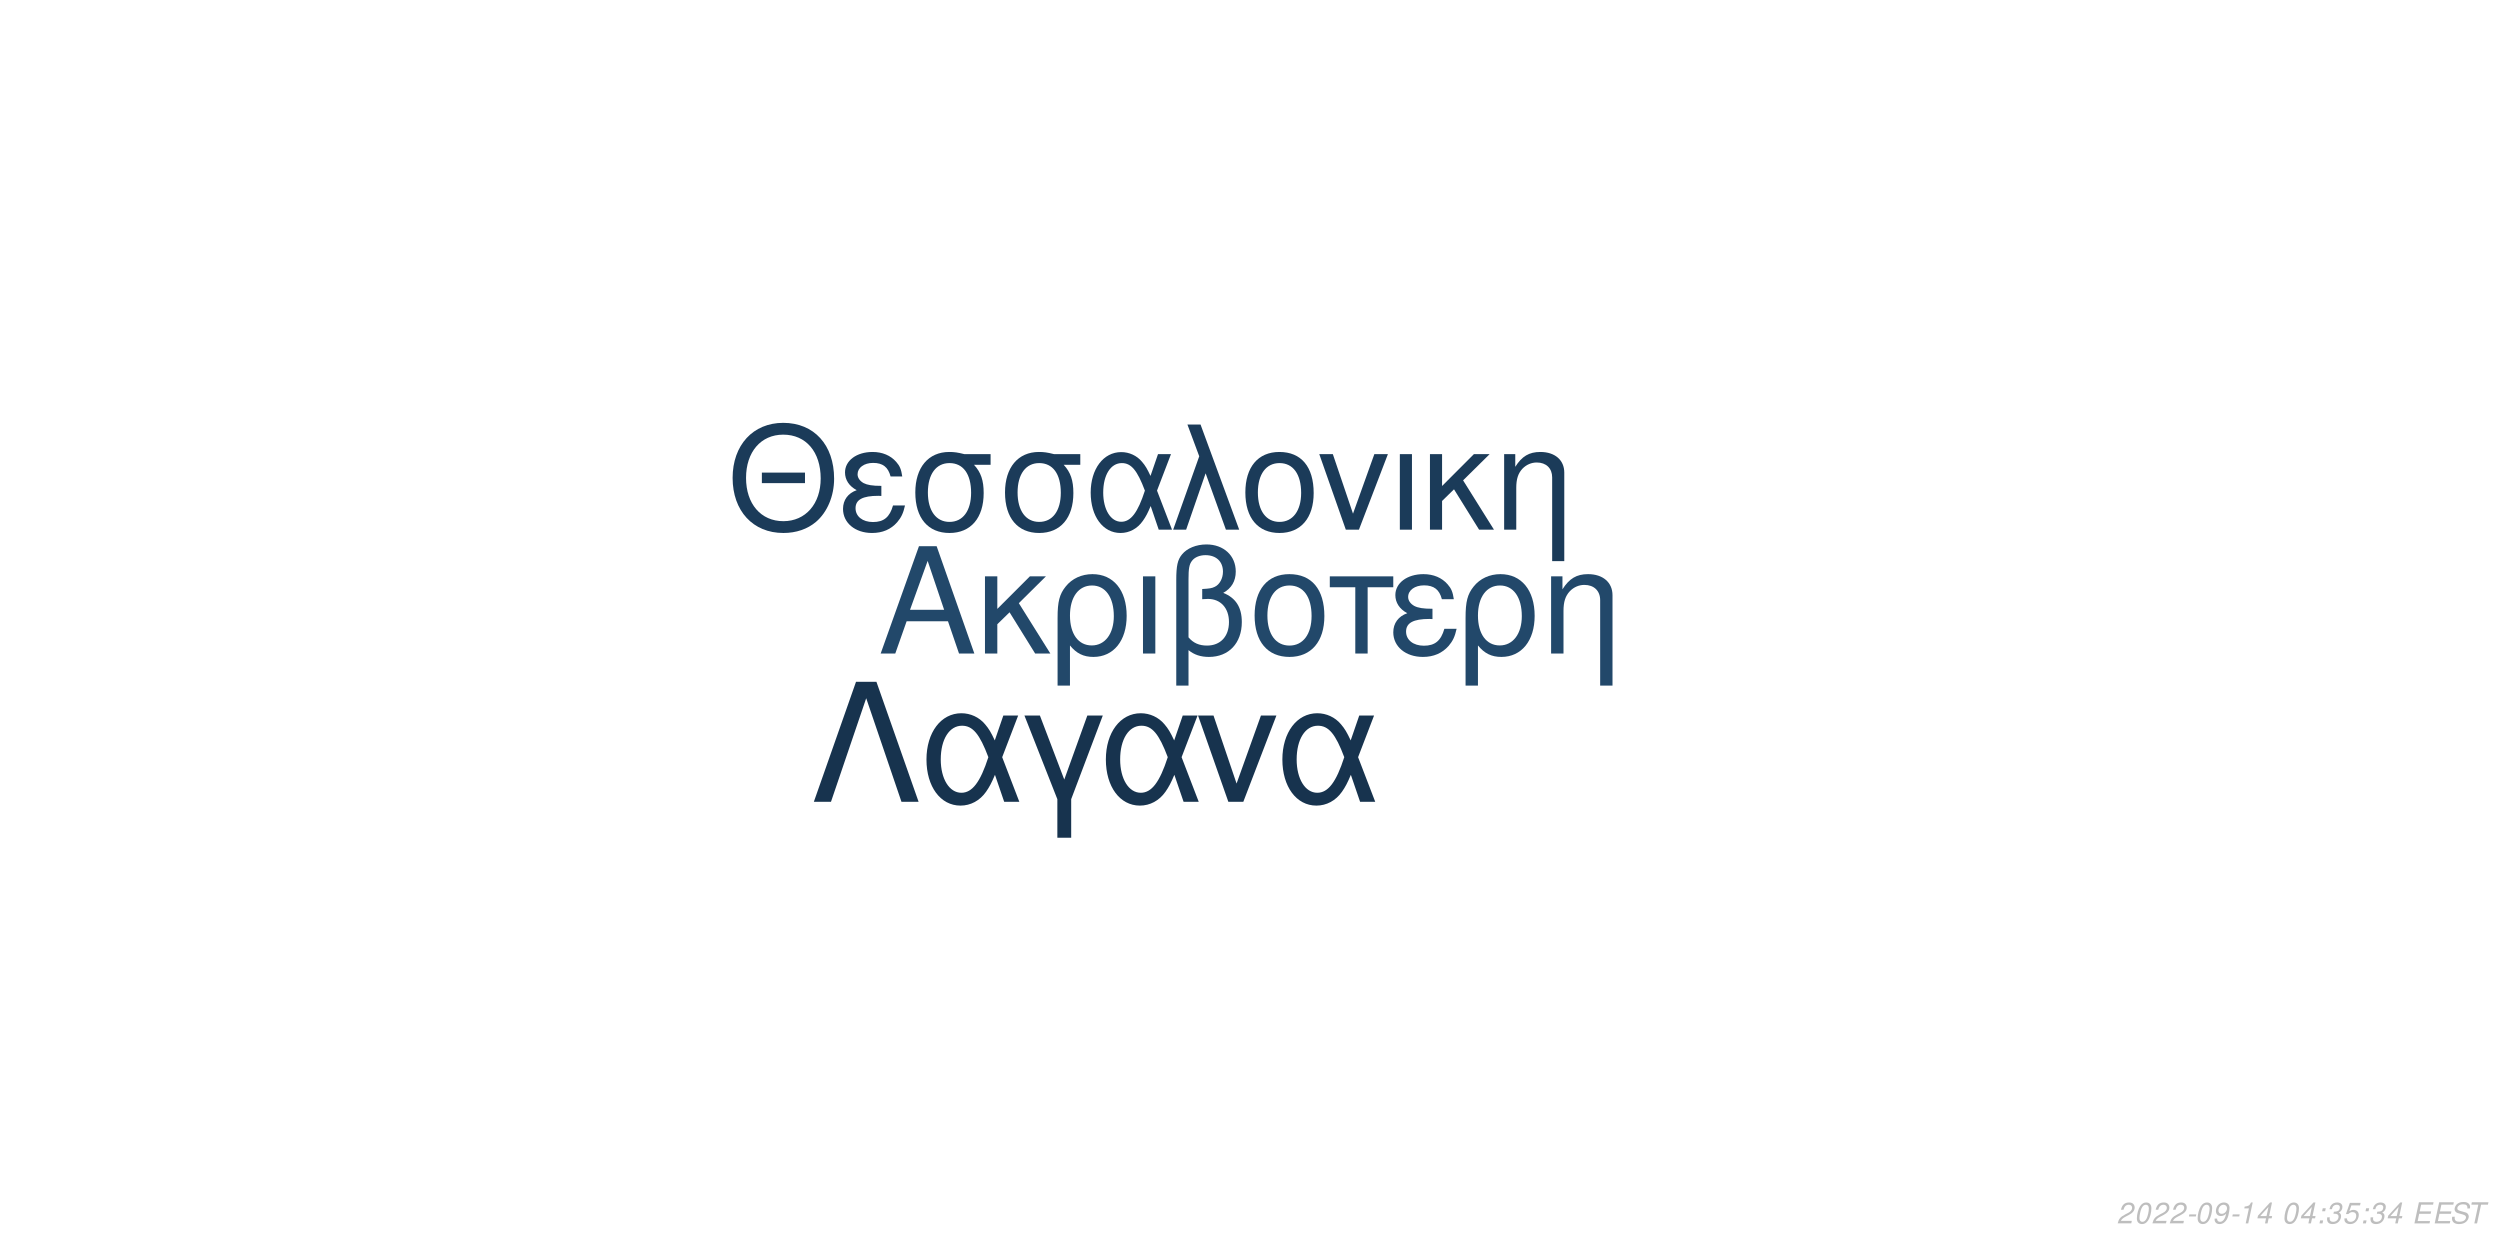
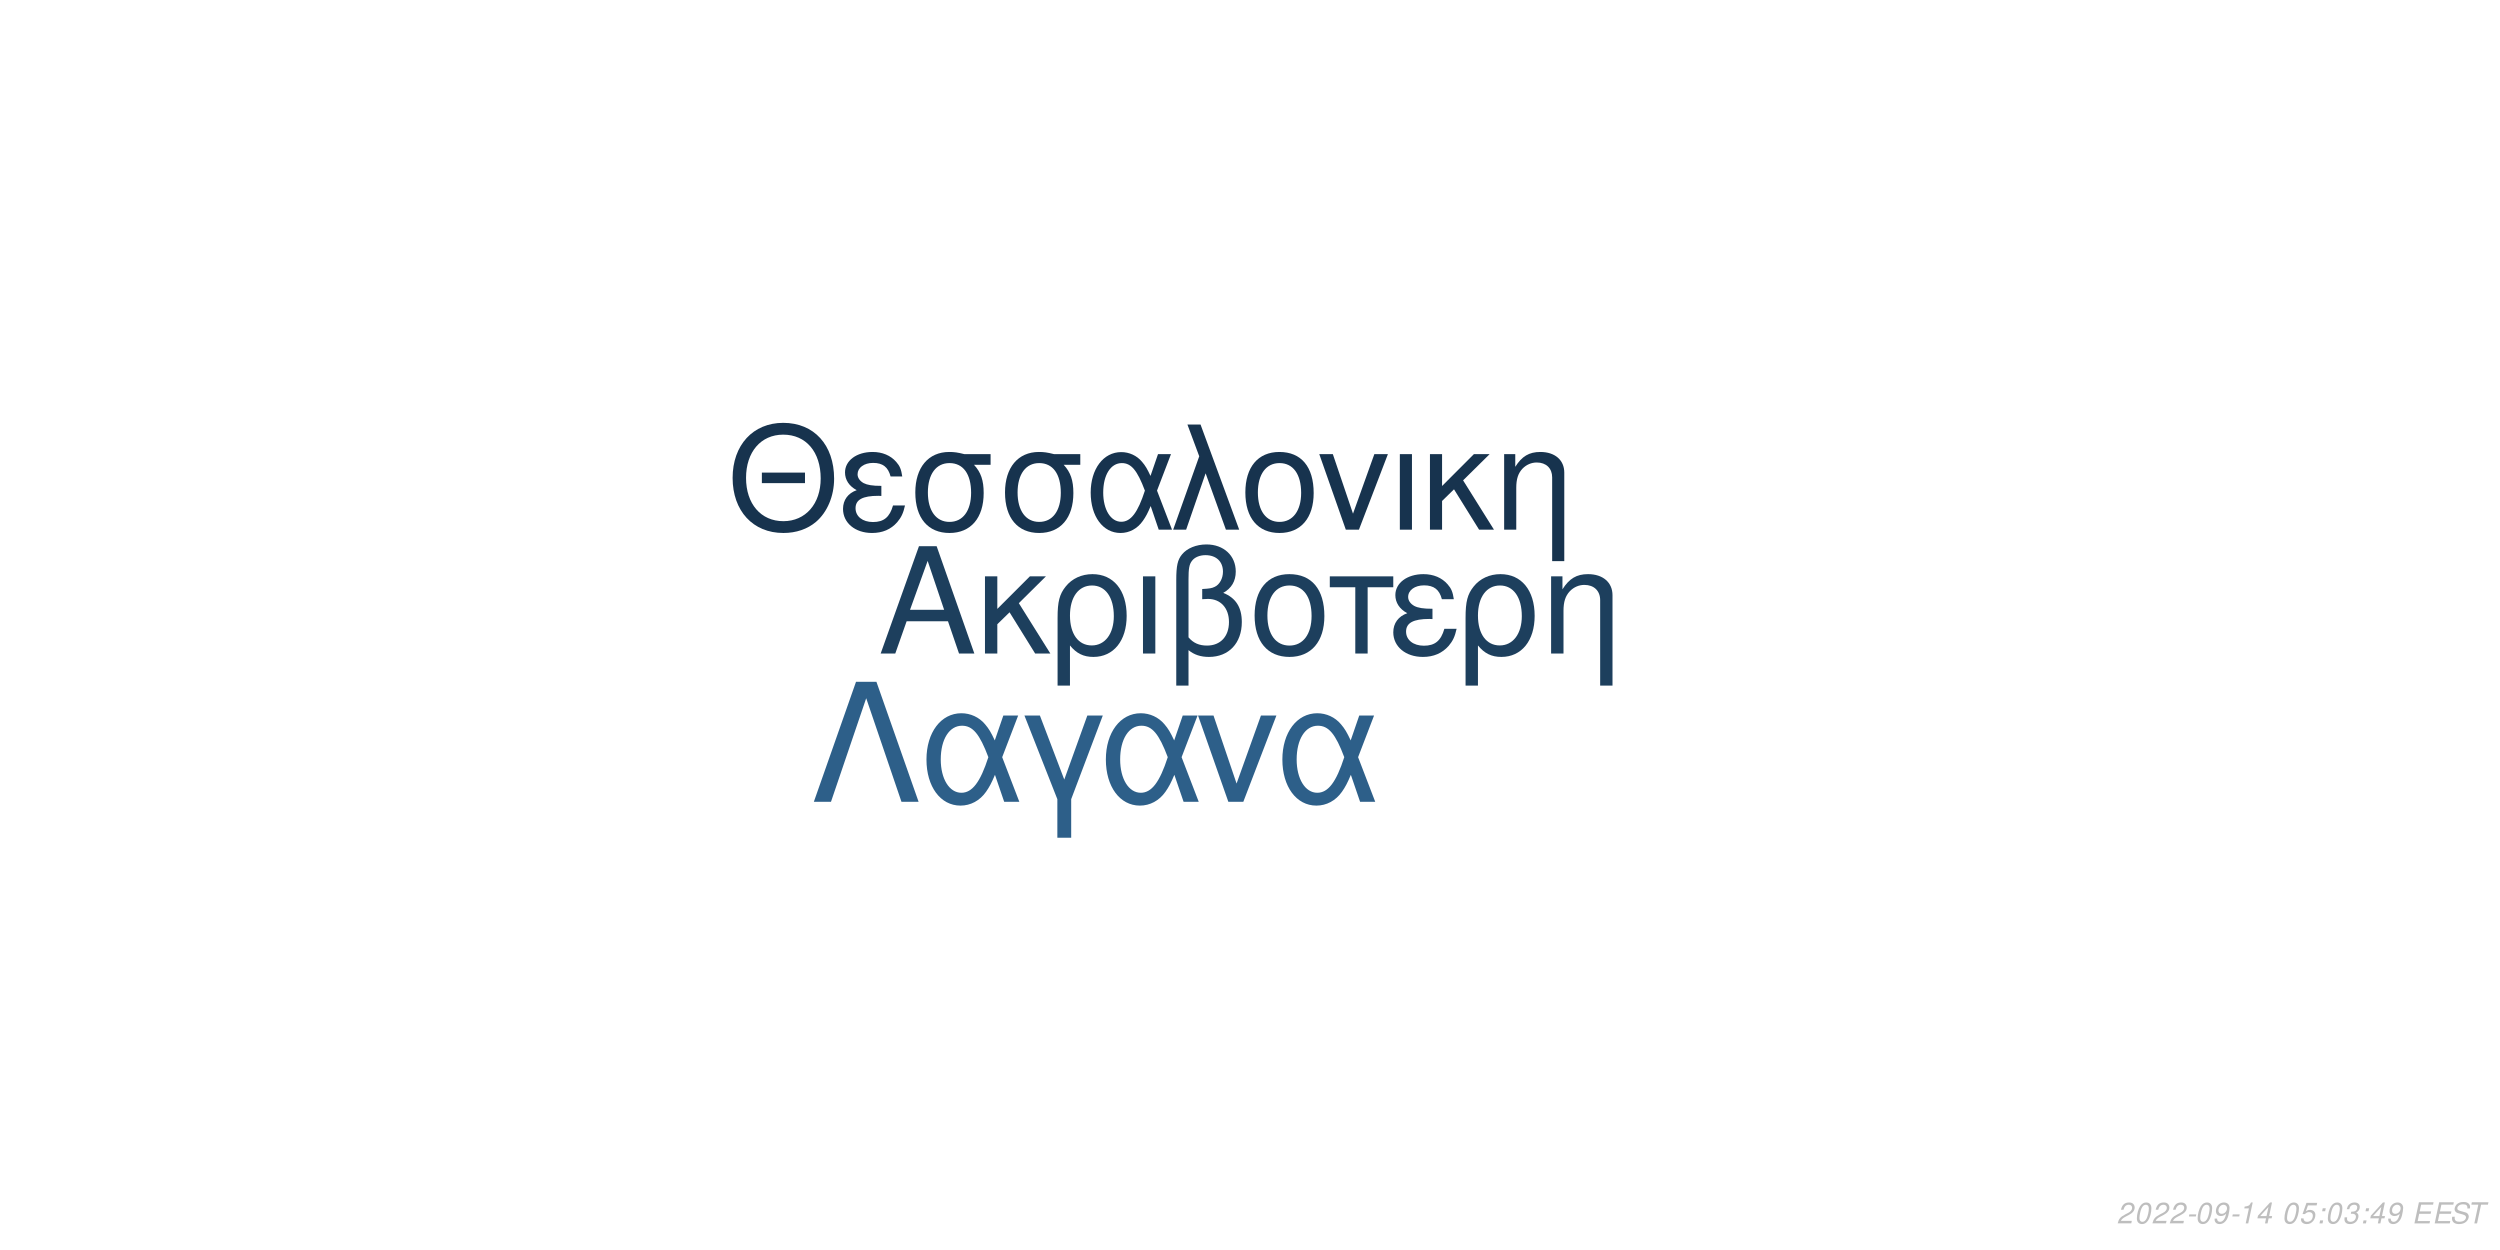
<svg xmlns="http://www.w3.org/2000/svg" xmlns:xlink="http://www.w3.org/1999/xlink" width="864pt" height="432pt" viewBox="0 0 864 432" version="1.1">
  <defs>
    <g>
      <symbol overflow="visible" id="glyph0-0">
        <path style="stroke:none;" d="" />
      </symbol>
      <symbol overflow="visible" id="glyph0-1">
        <path style="stroke:none;" d="M 24.125 -11.141 L 27.938 0 L 33.234 0 L 20.203 -37.094 L 14.094 -37.094 L 0.859 0 L 5.906 0 L 9.828 -11.141 Z M 22.797 -15.109 L 11 -15.109 L 17.094 -32.016 Z M 22.797 -15.109 " />
      </symbol>
      <symbol overflow="visible" id="glyph0-2">
        <path style="stroke:none;" d="M 7.172 -15.422 L 7.172 -26.672 L 2.906 -26.672 L 2.906 0 L 7.172 0 L 7.172 -10.125 L 11.406 -14.25 L 20.25 0 L 25.5 0 L 14.609 -17.406 L 23.969 -26.672 L 18.422 -26.672 Z M 7.172 -15.422 " />
      </symbol>
      <symbol overflow="visible" id="glyph0-3">
        <path style="stroke:none;" d="M 3 11.094 L 7.281 11.094 L 7.281 -2.797 C 9.516 -0.047 11.953 1.172 15.375 1.172 C 22.344 1.172 26.875 -4.422 26.875 -13.031 C 26.875 -21.891 22.297 -27.438 15.062 -27.438 C 11.297 -27.438 7.984 -25.906 5.797 -23.156 C 3.672 -20.516 3 -17.969 3 -12.359 Z M 14.906 -23.516 C 19.547 -23.516 22.438 -19.438 22.438 -12.922 C 22.438 -6.812 19.391 -2.797 14.812 -2.797 C 10.172 -2.797 7.281 -6.766 7.281 -13.125 C 7.281 -19.484 10.234 -23.516 14.906 -23.516 Z M 14.906 -23.516 " />
      </symbol>
      <symbol overflow="visible" id="glyph0-4">
        <path style="stroke:none;" d="M 3.516 0 L 7.781 0 L 7.781 -26.672 L 3.516 -26.672 Z M 3.516 0 " />
      </symbol>
      <symbol overflow="visible" id="glyph0-5">
        <path style="stroke:none;" d="M 4.016 11.094 L 8.25 11.094 L 8.25 -1.172 C 10.172 0.406 12.422 1.172 15.312 1.172 C 22.188 1.172 26.672 -3.609 26.672 -10.891 C 26.672 -15.984 24.578 -19.234 20.25 -20.969 C 23.109 -22.547 24.578 -25.031 24.578 -28.344 C 24.578 -33.844 20.406 -37.703 14.453 -37.703 C 10.938 -37.703 7.734 -36.391 6 -34.25 C 4.484 -32.422 4.016 -30.328 4.016 -25.391 Z M 8.25 -25.656 C 8.25 -29.359 8.5 -30.844 9.469 -32.062 C 10.375 -33.281 12.156 -34 14.094 -34 C 17.812 -34 20.156 -31.812 20.156 -28.297 C 20.156 -25.953 18.984 -23.812 17.297 -23.047 C 16.281 -22.547 15.469 -22.438 12.984 -22.297 L 12.984 -18.781 C 13.734 -18.828 14.344 -18.875 14.969 -18.875 C 19.344 -18.875 22.234 -15.719 22.234 -10.891 C 22.234 -5.906 19.281 -2.75 14.656 -2.75 C 11.953 -2.75 9.922 -3.609 8.25 -5.594 Z M 8.25 -25.656 " />
      </symbol>
      <symbol overflow="visible" id="glyph0-6">
        <path style="stroke:none;" d="M 14.094 -27.438 C 6.562 -27.438 2.094 -22.094 2.094 -13.125 C 2.094 -4.125 6.562 1.172 14.141 1.172 C 21.672 1.172 26.203 -4.172 26.203 -12.922 C 26.203 -22.188 21.828 -27.438 14.094 -27.438 Z M 14.141 -23.516 C 18.938 -23.516 21.781 -19.594 21.781 -12.984 C 21.781 -6.672 18.828 -2.75 14.141 -2.75 C 9.422 -2.75 6.516 -6.672 6.516 -13.125 C 6.516 -19.594 9.422 -23.516 14.141 -23.516 Z M 14.141 -23.516 " />
      </symbol>
      <symbol overflow="visible" id="glyph0-7">
        <path style="stroke:none;" d="M 7.891 0 L 12.156 0 L 12.156 -22.906 L 21.016 -22.906 L 21.016 -26.672 L -0.922 -26.672 L -0.922 -22.906 L 7.891 -22.906 Z M 7.891 0 " />
      </symbol>
      <symbol overflow="visible" id="glyph0-8">
        <path style="stroke:none;" d="M 14.562 -15.469 C 11.344 -15.469 9.562 -15.781 8.297 -16.438 C 6.922 -17.203 6.156 -18.328 6.156 -19.547 C 6.156 -21.891 8.453 -23.562 11.656 -23.562 C 15.062 -23.562 16.953 -22.094 17.812 -18.781 L 21.938 -18.781 C 21.578 -21.266 21.062 -22.5 19.797 -23.922 C 17.812 -26.203 14.906 -27.438 11.453 -27.438 C 5.797 -27.438 1.734 -24.375 1.734 -20.203 C 1.734 -17.609 3.156 -15.375 5.859 -13.938 C 2.797 -12.875 1.016 -10.484 1.016 -7.328 C 1.016 -2.391 5.297 1.172 11.25 1.172 C 14.969 1.172 17.906 -0.109 20.156 -2.641 C 21.578 -4.328 22.297 -5.797 22.906 -8.547 L 18.672 -8.547 C 17.5 -4.422 15.422 -2.703 11.609 -2.703 C 7.938 -2.703 5.438 -4.688 5.438 -7.578 C 5.438 -10.578 7.938 -11.953 13.484 -11.953 C 13.641 -11.953 14.094 -11.953 14.562 -11.906 Z M 14.562 -15.469 " />
      </symbol>
      <symbol overflow="visible" id="glyph0-9">
        <path style="stroke:none;" d="M 3.562 -26.672 L 3.562 0 L 7.844 0 L 7.844 -14.703 C 7.844 -17.906 8.5 -19.891 10.031 -21.531 C 11.406 -22.953 13.188 -23.719 15.062 -23.719 C 18.375 -23.719 20.516 -21.672 20.516 -18.469 L 20.516 11.094 L 24.781 11.094 L 24.781 -20.156 C 24.781 -24.578 21.469 -27.438 16.328 -27.438 C 12.359 -27.438 9.828 -25.906 7.484 -22.188 L 7.484 -26.672 Z M 3.562 -26.672 " />
      </symbol>
      <symbol overflow="visible" id="glyph1-0">
        <path style="stroke:none;" d="" />
      </symbol>
      <symbol overflow="visible" id="glyph1-1">
        <path style="stroke:none;" d="M 26.859 -19.734 L 11.953 -19.734 L 11.953 -16.094 L 26.859 -16.094 Z M 19.328 -36.922 C 8.922 -36.922 1.844 -29.25 1.844 -17.891 C 1.844 -6.484 8.875 1.141 19.391 1.141 C 23.812 1.141 27.703 -0.203 30.641 -2.688 C 34.578 -6.031 36.922 -11.656 36.922 -17.594 C 36.922 -29.297 30 -36.922 19.328 -36.922 Z M 19.328 -32.844 C 27.203 -32.844 32.281 -26.906 32.281 -17.688 C 32.281 -8.922 27.062 -2.938 19.391 -2.938 C 11.609 -2.938 6.484 -8.922 6.484 -17.891 C 6.484 -26.859 11.609 -32.844 19.328 -32.844 Z M 19.328 -32.844 " />
      </symbol>
      <symbol overflow="visible" id="glyph1-2">
        <path style="stroke:none;" d="M 14.25 -15.141 C 11.109 -15.141 9.375 -15.453 8.125 -16.094 C 6.781 -16.844 6.031 -17.938 6.031 -19.141 C 6.031 -21.422 8.266 -23.078 11.406 -23.078 C 14.75 -23.078 16.594 -21.625 17.438 -18.391 L 21.469 -18.391 C 21.125 -20.828 20.625 -22.031 19.391 -23.422 C 17.438 -25.656 14.594 -26.859 11.219 -26.859 C 5.688 -26.859 1.688 -23.875 1.688 -19.781 C 1.688 -17.234 3.094 -15.047 5.734 -13.656 C 2.734 -12.609 1 -10.266 1 -7.172 C 1 -2.344 5.188 1.141 11.016 1.141 C 14.656 1.141 17.547 -0.094 19.734 -2.594 C 21.125 -4.234 21.828 -5.688 22.422 -8.375 L 18.281 -8.375 C 17.141 -4.328 15.094 -2.641 11.359 -2.641 C 7.766 -2.641 5.328 -4.578 5.328 -7.422 C 5.328 -10.359 7.766 -11.703 13.203 -11.703 C 13.359 -11.703 13.797 -11.703 14.25 -11.656 Z M 14.25 -15.141 " />
      </symbol>
      <symbol overflow="visible" id="glyph1-3">
        <path style="stroke:none;" d="M 29 -26.109 L 19.938 -26.109 C 17.594 -26.703 16.438 -26.859 14.703 -26.859 C 7.469 -26.859 2.984 -21.469 2.984 -12.859 C 2.984 -4.031 7.375 1.141 14.797 1.141 C 22.172 1.141 26.609 -4.078 26.609 -12.656 C 26.609 -17.047 25.656 -19.828 23.266 -22.422 L 29 -22.422 Z M 14.797 -23.016 C 19.531 -23.016 22.266 -19.234 22.266 -12.75 C 22.266 -6.531 19.438 -2.688 14.797 -2.688 C 10.172 -2.688 7.328 -6.531 7.328 -12.859 C 7.328 -19.188 10.172 -23.016 14.797 -23.016 Z M 14.797 -23.016 " />
      </symbol>
      <symbol overflow="visible" id="glyph1-4">
        <path style="stroke:none;" d="M 29.344 -26.109 L 24.859 -26.109 L 22.266 -18.578 C 21.125 -21.031 20.484 -22.125 19.328 -23.469 C 17.547 -25.609 14.906 -26.812 12.156 -26.812 C 5.984 -26.812 1.594 -20.984 1.594 -12.812 C 1.594 -4.578 5.828 1.141 11.906 1.141 C 14.953 1.141 17.734 -0.344 19.625 -3.047 C 20.672 -4.531 21.281 -5.688 22.328 -8.172 L 25.109 0 L 29.703 0 L 24.516 -13.5 Z M 20.328 -13.5 C 17.891 -5.922 15.453 -2.734 12.156 -2.734 C 8.516 -2.734 5.922 -6.922 5.922 -12.812 C 5.922 -18.938 8.516 -23.016 12.359 -23.016 C 15.594 -23.016 17.688 -20.531 20.328 -13.5 Z M 20.328 -13.5 " />
      </symbol>
      <symbol overflow="visible" id="glyph1-5">
        <path style="stroke:none;" d="M 1.094 0 L 5.578 0 L 12.312 -19.484 L 19.328 0 L 23.922 0 L 10.562 -36.328 L 6.031 -36.328 L 10.109 -25.359 Z M 1.094 0 " />
      </symbol>
      <symbol overflow="visible" id="glyph1-6">
        <path style="stroke:none;" d="M 13.797 -26.859 C 6.422 -26.859 2.047 -21.625 2.047 -12.859 C 2.047 -4.031 6.422 1.141 13.859 1.141 C 21.234 1.141 25.656 -4.078 25.656 -12.656 C 25.656 -21.719 21.375 -26.859 13.797 -26.859 Z M 13.859 -23.016 C 18.531 -23.016 21.328 -19.188 21.328 -12.703 C 21.328 -6.531 18.438 -2.688 13.859 -2.688 C 9.219 -2.688 6.375 -6.531 6.375 -12.859 C 6.375 -19.188 9.219 -23.016 13.859 -23.016 Z M 13.859 -23.016 " />
      </symbol>
      <symbol overflow="visible" id="glyph1-7">
        <path style="stroke:none;" d="M 14.297 0 L 24.312 -26.109 L 19.625 -26.109 L 12.25 -5.531 L 5.281 -26.109 L 0.594 -26.109 L 9.766 0 Z M 14.297 0 " />
      </symbol>
      <symbol overflow="visible" id="glyph1-8">
        <path style="stroke:none;" d="M 3.438 0 L 7.625 0 L 7.625 -26.109 L 3.438 -26.109 Z M 3.438 0 " />
      </symbol>
      <symbol overflow="visible" id="glyph1-9">
        <path style="stroke:none;" d="M 7.031 -15.094 L 7.031 -26.109 L 2.844 -26.109 L 2.844 0 L 7.031 0 L 7.031 -9.922 L 11.156 -13.953 L 19.828 0 L 24.969 0 L 14.297 -17.047 L 23.469 -26.109 L 18.031 -26.109 Z M 7.031 -15.094 " />
      </symbol>
      <symbol overflow="visible" id="glyph1-10">
        <path style="stroke:none;" d="M 3.484 -26.109 L 3.484 0 L 7.672 0 L 7.672 -14.406 C 7.672 -17.547 8.328 -19.484 9.812 -21.078 C 11.156 -22.469 12.906 -23.219 14.75 -23.219 C 17.984 -23.219 20.078 -21.234 20.078 -18.094 L 20.078 10.859 L 24.266 10.859 L 24.266 -19.734 C 24.266 -24.062 21.031 -26.859 16 -26.859 C 12.109 -26.859 9.609 -25.359 7.328 -21.719 L 7.328 -26.109 Z M 3.484 -26.109 " />
      </symbol>
      <symbol overflow="visible" id="glyph2-0">
        <path style="stroke:none;" d="" />
      </symbol>
      <symbol overflow="visible" id="glyph2-1">
        <path style="stroke:none;" d="M 22.531 -41.484 L 15.484 -41.484 L 0.906 0 L 6.828 0 L 19 -35.797 L 31.188 0 L 37.109 0 Z M 22.531 -41.484 " />
      </symbol>
      <symbol overflow="visible" id="glyph2-2">
        <path style="stroke:none;" d="M 33.516 -29.812 L 28.391 -29.812 L 25.438 -21.219 C 24.125 -24.016 23.391 -25.266 22.078 -26.797 C 20.031 -29.25 17.016 -30.609 13.891 -30.609 C 6.828 -30.609 1.828 -23.953 1.828 -14.625 C 1.828 -5.234 6.656 1.312 13.594 1.312 C 17.078 1.312 20.266 -0.391 22.422 -3.469 C 23.609 -5.172 24.297 -6.484 25.5 -9.328 L 28.688 0 L 33.922 0 L 28 -15.422 Z M 23.219 -15.422 C 20.422 -6.766 17.641 -3.125 13.891 -3.125 C 9.734 -3.125 6.766 -7.906 6.766 -14.625 C 6.766 -21.625 9.734 -26.297 14.109 -26.297 C 17.812 -26.297 20.203 -23.453 23.219 -15.422 Z M 23.219 -15.422 " />
      </symbol>
      <symbol overflow="visible" id="glyph2-3">
        <path style="stroke:none;" d="M 12.062 12.406 L 16.844 12.406 L 16.844 -0.906 L 27.766 -29.812 L 22.422 -29.812 L 14.453 -7.688 L 6.031 -29.812 L 0.688 -29.812 L 12.062 -0.906 Z M 12.062 12.406 " />
      </symbol>
      <symbol overflow="visible" id="glyph2-4">
        <path style="stroke:none;" d="M 16.328 0 L 27.766 -29.812 L 22.422 -29.812 L 14 -6.312 L 6.031 -29.812 L 0.688 -29.812 L 11.156 0 Z M 16.328 0 " />
      </symbol>
      <symbol overflow="visible" id="glyph3-0">
        <path style="stroke:none;" d="" />
      </symbol>
      <symbol overflow="visible" id="glyph3-1">
        <path style="stroke:none;" d="M 5.234 -0.875 L 1.469 -0.875 C 1.641 -1.375 2.203 -1.891 3.109 -2.344 L 4.234 -2.938 C 5.562 -3.625 6.219 -4.469 6.219 -5.484 C 6.219 -5.938 6.062 -6.359 5.797 -6.656 C 5.469 -7.047 4.984 -7.234 4.312 -7.234 C 2.766 -7.234 1.891 -6.453 1.484 -4.734 L 2.375 -4.734 C 2.484 -5.188 2.609 -5.484 2.797 -5.75 C 3.094 -6.203 3.609 -6.453 4.188 -6.453 C 4.891 -6.453 5.344 -6.031 5.344 -5.375 C 5.344 -4.703 4.859 -4.094 4.016 -3.656 L 2.984 -3.125 C 1.234 -2.188 0.797 -1.656 0.344 -0.016 L 5.047 -0.016 Z M 5.234 -0.875 " />
      </symbol>
      <symbol overflow="visible" id="glyph3-2">
        <path style="stroke:none;" d="M 4.203 -7.234 C 3.375 -7.234 2.688 -6.812 2.125 -5.984 C 1.484 -5.047 0.984 -3.188 0.984 -1.734 C 0.984 -1.109 1.172 -0.562 1.484 -0.266 C 1.797 0.047 2.281 0.234 2.766 0.234 C 3.625 0.234 4.281 -0.156 4.859 -1.016 C 5.516 -1.953 6 -3.797 6 -5.266 C 6 -6.5 5.328 -7.234 4.203 -7.234 Z M 4.094 -6.453 C 4.734 -6.453 5.125 -5.984 5.125 -5.156 C 5.125 -4.203 4.781 -2.625 4.406 -1.812 C 3.984 -0.938 3.516 -0.547 2.875 -0.547 C 2.25 -0.547 1.875 -1.031 1.875 -1.828 C 1.875 -2.797 2.203 -4.344 2.594 -5.203 C 2.984 -6.047 3.453 -6.453 4.094 -6.453 Z M 4.094 -6.453 " />
      </symbol>
      <symbol overflow="visible" id="glyph3-3">
        <path style="stroke:none;" d="M 3.516 -3.125 L 1.125 -3.125 L 0.969 -2.406 L 3.359 -2.406 Z M 3.516 -3.125 " />
      </symbol>
      <symbol overflow="visible" id="glyph3-4">
        <path style="stroke:none;" d="M 0.844 -1.656 C 0.844 -1.547 0.844 -1.438 0.844 -1.375 C 0.844 -0.406 1.531 0.234 2.578 0.234 C 3.203 0.234 3.766 0.016 4.297 -0.438 C 4.938 -1 5.312 -1.656 5.594 -2.719 C 5.844 -3.672 6.016 -4.766 6.016 -5.375 C 6.016 -5.844 5.844 -6.328 5.547 -6.656 C 5.203 -7.031 4.703 -7.234 4.062 -7.234 C 2.516 -7.234 1.297 -5.938 1.297 -4.266 C 1.297 -3.203 1.984 -2.547 3.047 -2.547 C 3.484 -2.547 3.953 -2.672 4.281 -2.891 C 4.406 -2.984 4.547 -3.078 4.828 -3.344 C 4.438 -1.484 3.703 -0.547 2.703 -0.547 C 2.109 -0.547 1.719 -0.938 1.719 -1.547 L 1.719 -1.656 Z M 3.953 -6.453 C 4.625 -6.453 5.141 -5.953 5.141 -5.281 C 5.141 -4.188 4.312 -3.312 3.297 -3.312 C 2.594 -3.312 2.172 -3.734 2.172 -4.453 C 2.172 -5.562 2.984 -6.453 3.953 -6.453 Z M 3.953 -6.453 " />
      </symbol>
      <symbol overflow="visible" id="glyph3-5">
        <path style="stroke:none;" d="M 3.703 -5.188 L 2.594 0 L 3.469 0 L 5.016 -7.234 L 4.438 -7.234 C 3.906 -6.156 3.688 -6.016 2.234 -5.812 L 2.109 -5.188 Z M 3.703 -5.188 " />
      </symbol>
      <symbol overflow="visible" id="glyph3-6">
        <path style="stroke:none;" d="M 3.625 -1.75 L 3.266 0 L 4.141 0 L 4.516 -1.75 L 5.562 -1.75 L 5.734 -2.531 L 4.688 -2.531 L 5.688 -7.234 L 5.016 -7.234 L 0.844 -2.672 L 0.641 -1.75 Z M 3.797 -2.531 L 1.594 -2.531 L 4.469 -5.703 Z M 3.797 -2.531 " />
      </symbol>
      <symbol overflow="visible" id="glyph3-7">
        <path style="stroke:none;" d="" />
      </symbol>
      <symbol overflow="visible" id="glyph3-8">
+         <path style="stroke:none;" d="M 6.297 -7.094 L 2.594 -7.094 L 1.234 -3.234 L 2.047 -3.234 C 2.656 -3.766 2.938 -3.906 3.531 -3.906 C 4.328 -3.906 4.797 -3.453 4.797 -2.688 C 4.797 -1.438 3.969 -0.547 2.828 -0.547 C 2.031 -0.547 1.609 -0.938 1.578 -1.734 L 0.703 -1.734 L 0.703 -1.516 C 0.703 -0.938 0.844 -0.547 1.188 -0.266 C 1.562 0.062 2.078 0.234 2.703 0.234 C 3.656 0.234 4.391 -0.156 4.984 -0.922 C 5.422 -1.5 5.672 -2.234 5.672 -2.953 C 5.672 -4 4.938 -4.672 3.812 -4.672 C 3.328 -4.672 2.906 -4.547 2.406 -4.234 L 3.109 -6.219 L 6.109 -6.219 Z M 6.297 -7.094 " />
+       </symbol>
+       <symbol overflow="visible" id="glyph3-9">
        <path style="stroke:none;" d="M 2.359 -1.031 L 1.312 -1.031 L 1.094 0 L 2.141 0 Z M 3.266 -5.234 L 2.219 -5.234 L 2 -4.203 L 3.047 -4.203 Z M 3.266 -5.234 " />
      </symbol>
-       <symbol overflow="visible" id="glyph3-9">
+       <symbol overflow="visible" id="glyph3-10">
        <path style="stroke:none;" d="M 2.922 -3.312 C 3.125 -3.344 3.234 -3.344 3.375 -3.344 C 4.203 -3.344 4.688 -3 4.688 -2.406 C 4.688 -1.312 3.906 -0.547 2.781 -0.547 C 2.047 -0.547 1.594 -0.938 1.594 -1.562 C 1.594 -1.719 1.609 -1.844 1.656 -2.094 L 0.766 -2.094 C 0.734 -1.797 0.719 -1.641 0.719 -1.469 C 0.719 -0.375 1.406 0.234 2.641 0.234 C 3.547 0.234 4.297 -0.078 4.812 -0.656 C 5.266 -1.156 5.562 -1.875 5.562 -2.547 C 5.562 -3.125 5.344 -3.453 4.797 -3.734 C 5.641 -4.234 6.016 -4.844 6.016 -5.734 C 6.016 -6.656 5.312 -7.234 4.203 -7.234 C 3.375 -7.234 2.672 -6.938 2.188 -6.375 C 1.891 -6.031 1.703 -5.641 1.516 -4.906 L 2.391 -4.906 C 2.5 -5.359 2.594 -5.594 2.734 -5.812 C 3.047 -6.234 3.516 -6.453 4.078 -6.453 C 4.734 -6.453 5.141 -6.125 5.141 -5.578 C 5.141 -5.188 5.016 -4.797 4.797 -4.547 C 4.516 -4.234 4 -4.062 3.266 -4.062 L 3.078 -4.062 Z M 2.922 -3.312 " />
-       </symbol>
-       <symbol overflow="visible" id="glyph3-10">
-         <path style="stroke:none;" d="M 6.297 -7.094 L 2.594 -7.094 L 1.234 -3.234 L 2.047 -3.234 C 2.656 -3.766 2.938 -3.906 3.531 -3.906 C 4.328 -3.906 4.797 -3.453 4.797 -2.688 C 4.797 -1.438 3.969 -0.547 2.828 -0.547 C 2.031 -0.547 1.609 -0.938 1.578 -1.734 L 0.703 -1.734 L 0.703 -1.516 C 0.703 -0.938 0.844 -0.547 1.188 -0.266 C 1.562 0.062 2.078 0.234 2.703 0.234 C 3.656 0.234 4.391 -0.156 4.984 -0.922 C 5.422 -1.5 5.672 -2.234 5.672 -2.953 C 5.672 -4 4.938 -4.672 3.812 -4.672 C 3.328 -4.672 2.906 -4.547 2.406 -4.234 L 3.109 -6.219 L 6.109 -6.219 Z M 6.297 -7.094 " />
      </symbol>
      <symbol overflow="visible" id="glyph3-11">
        <path style="stroke:none;" d="M 2.547 -3.312 L 6.5 -3.312 L 6.688 -4.141 L 2.719 -4.141 L 3.219 -6.469 L 7.344 -6.469 L 7.516 -7.297 L 2.453 -7.297 L 0.906 0 L 6.125 0 L 6.297 -0.812 L 2.016 -0.812 Z M 2.547 -3.312 " />
      </symbol>
      <symbol overflow="visible" id="glyph3-12">
        <path style="stroke:none;" d="M 7.062 -5.156 C 7.125 -5.438 7.141 -5.562 7.141 -5.703 C 7.141 -6.156 6.938 -6.594 6.594 -6.891 C 6.188 -7.25 5.656 -7.406 4.875 -7.406 C 3.844 -7.406 3.047 -7.125 2.5 -6.562 C 2.094 -6.141 1.781 -5.438 1.781 -4.922 C 1.781 -4.297 2.219 -3.766 2.891 -3.562 L 4.594 -3.094 C 5.406 -2.859 5.734 -2.578 5.734 -2.094 C 5.734 -1.781 5.547 -1.406 5.266 -1.141 C 4.844 -0.766 4.266 -0.578 3.453 -0.578 C 2.328 -0.578 1.812 -0.984 1.812 -1.906 C 1.812 -2.047 1.812 -2.125 1.844 -2.312 L 0.984 -2.312 C 0.906 -2.062 0.891 -1.906 0.891 -1.688 C 0.891 -0.484 1.797 0.234 3.297 0.234 C 4.359 0.234 5.234 -0.062 5.812 -0.609 C 6.344 -1.078 6.688 -1.797 6.688 -2.375 C 6.688 -2.641 6.609 -2.906 6.453 -3.156 C 6.234 -3.5 5.938 -3.703 5.469 -3.828 L 3.75 -4.312 C 2.984 -4.547 2.734 -4.734 2.734 -5.188 C 2.734 -5.547 2.875 -5.844 3.188 -6.109 C 3.547 -6.438 4.031 -6.594 4.703 -6.594 C 5.266 -6.594 5.688 -6.484 5.906 -6.297 C 6.094 -6.125 6.219 -5.797 6.219 -5.516 C 6.219 -5.422 6.203 -5.344 6.188 -5.156 Z M 7.062 -5.156 " />
      </symbol>
      <symbol overflow="visible" id="glyph3-13">
        <path style="stroke:none;" d="M 4.938 -6.469 L 7.312 -6.469 L 7.484 -7.297 L 1.75 -7.297 L 1.578 -6.469 L 3.984 -6.469 L 2.609 0 L 3.547 0 Z M 4.938 -6.469 " />
      </symbol>
    </g>
  </defs>
  <g id="surface1">
    <rect x="0" y="0" width="864" height="432" style="fill:rgb(100%,100%,100%);fill-opacity:1;stroke:none;" />
-     <g style="fill:rgb(13.333%,28.235%,41.569%);fill-opacity:1;">
+     <g style="fill:rgb(11.373%,24.706%,36.471%);fill-opacity:1;">
      <use xlink:href="#glyph0-1" x="303.5" y="225.861" />
      <use xlink:href="#glyph0-2" x="337.5" y="225.861" />
      <use xlink:href="#glyph0-3" x="362.5" y="225.861" />
      <use xlink:href="#glyph0-4" x="391.5" y="225.861" />
      <use xlink:href="#glyph0-5" x="402.5" y="225.861" />
      <use xlink:href="#glyph0-6" x="431.5" y="225.861" />
      <use xlink:href="#glyph0-7" x="460.5" y="225.861" />
      <use xlink:href="#glyph0-8" x="480.5" y="225.861" />
      <use xlink:href="#glyph0-3" x="503.5" y="225.861" />
      <use xlink:href="#glyph0-9" x="532.5" y="225.861" />
    </g>
-     <g style="fill:rgb(10.588%,23.137%,34.902%);fill-opacity:1;">
+     <g style="fill:rgb(9.02%,20%,30.588%);fill-opacity:1;">
      <use xlink:href="#glyph1-1" x="251.348" y="183.058" />
      <use xlink:href="#glyph1-2" x="290.348" y="183.058" />
      <use xlink:href="#glyph1-3" x="313.348" y="183.058" />
      <use xlink:href="#glyph1-3" x="344.348" y="183.058" />
      <use xlink:href="#glyph1-4" x="375.348" y="183.058" />
      <use xlink:href="#glyph1-5" x="404.348" y="183.058" />
      <use xlink:href="#glyph1-6" x="428.348" y="183.058" />
      <use xlink:href="#glyph1-7" x="455.348" y="183.058" />
      <use xlink:href="#glyph1-8" x="480.348" y="183.058" />
      <use xlink:href="#glyph1-9" x="491.348" y="183.058" />
      <use xlink:href="#glyph1-10" x="516.348" y="183.058" />
    </g>
-     <g style="fill:rgb(9.02%,20%,30.588%);fill-opacity:1;">
+     <g style="fill:rgb(17.647%,37.255%,53.725%);fill-opacity:1;">
      <use xlink:href="#glyph2-1" x="280.359" y="277.105" />
      <use xlink:href="#glyph2-2" x="318.359" y="277.105" />
      <use xlink:href="#glyph2-3" x="353.359" y="277.105" />
      <use xlink:href="#glyph2-2" x="380.359" y="277.105" />
      <use xlink:href="#glyph2-4" x="413.359" y="277.105" />
      <use xlink:href="#glyph2-2" x="441.359" y="277.105" />
    </g>
    <g style="fill:rgb(74.51%,74.51%,74.51%);fill-opacity:1;">
      <use xlink:href="#glyph3-1" x="731.52" y="422.81" />
      <use xlink:href="#glyph3-2" x="737.52" y="422.81" />
      <use xlink:href="#glyph3-1" x="743.52" y="422.81" />
      <use xlink:href="#glyph3-1" x="749.52" y="422.81" />
      <use xlink:href="#glyph3-3" x="755.52" y="422.81" />
      <use xlink:href="#glyph3-2" x="758.52" y="422.81" />
      <use xlink:href="#glyph3-4" x="764.52" y="422.81" />
      <use xlink:href="#glyph3-3" x="770.52" y="422.81" />
      <use xlink:href="#glyph3-5" x="773.52" y="422.81" />
      <use xlink:href="#glyph3-6" x="779.52" y="422.81" />
      <use xlink:href="#glyph3-7" x="785.52" y="422.81" />
      <use xlink:href="#glyph3-2" x="788.52" y="422.81" />
-       <use xlink:href="#glyph3-6" x="794.52" y="422.81" />
-       <use xlink:href="#glyph3-8" x="800.52" y="422.81" />
-       <use xlink:href="#glyph3-9" x="803.52" y="422.81" />
+       <use xlink:href="#glyph3-8" x="794.52" y="422.81" />
+       <use xlink:href="#glyph3-9" x="800.52" y="422.81" />
+       <use xlink:href="#glyph3-2" x="803.52" y="422.81" />
      <use xlink:href="#glyph3-10" x="809.52" y="422.81" />
-       <use xlink:href="#glyph3-8" x="815.52" y="422.81" />
-       <use xlink:href="#glyph3-9" x="818.52" y="422.81" />
-       <use xlink:href="#glyph3-6" x="824.52" y="422.81" />
+       <use xlink:href="#glyph3-9" x="815.52" y="422.81" />
+       <use xlink:href="#glyph3-6" x="818.52" y="422.81" />
+       <use xlink:href="#glyph3-4" x="824.52" y="422.81" />
      <use xlink:href="#glyph3-7" x="830.52" y="422.81" />
      <use xlink:href="#glyph3-11" x="833.52" y="422.81" />
      <use xlink:href="#glyph3-11" x="840.52" y="422.81" />
      <use xlink:href="#glyph3-12" x="846.52" y="422.81" />
      <use xlink:href="#glyph3-13" x="852.52" y="422.81" />
    </g>
  </g>
</svg>
